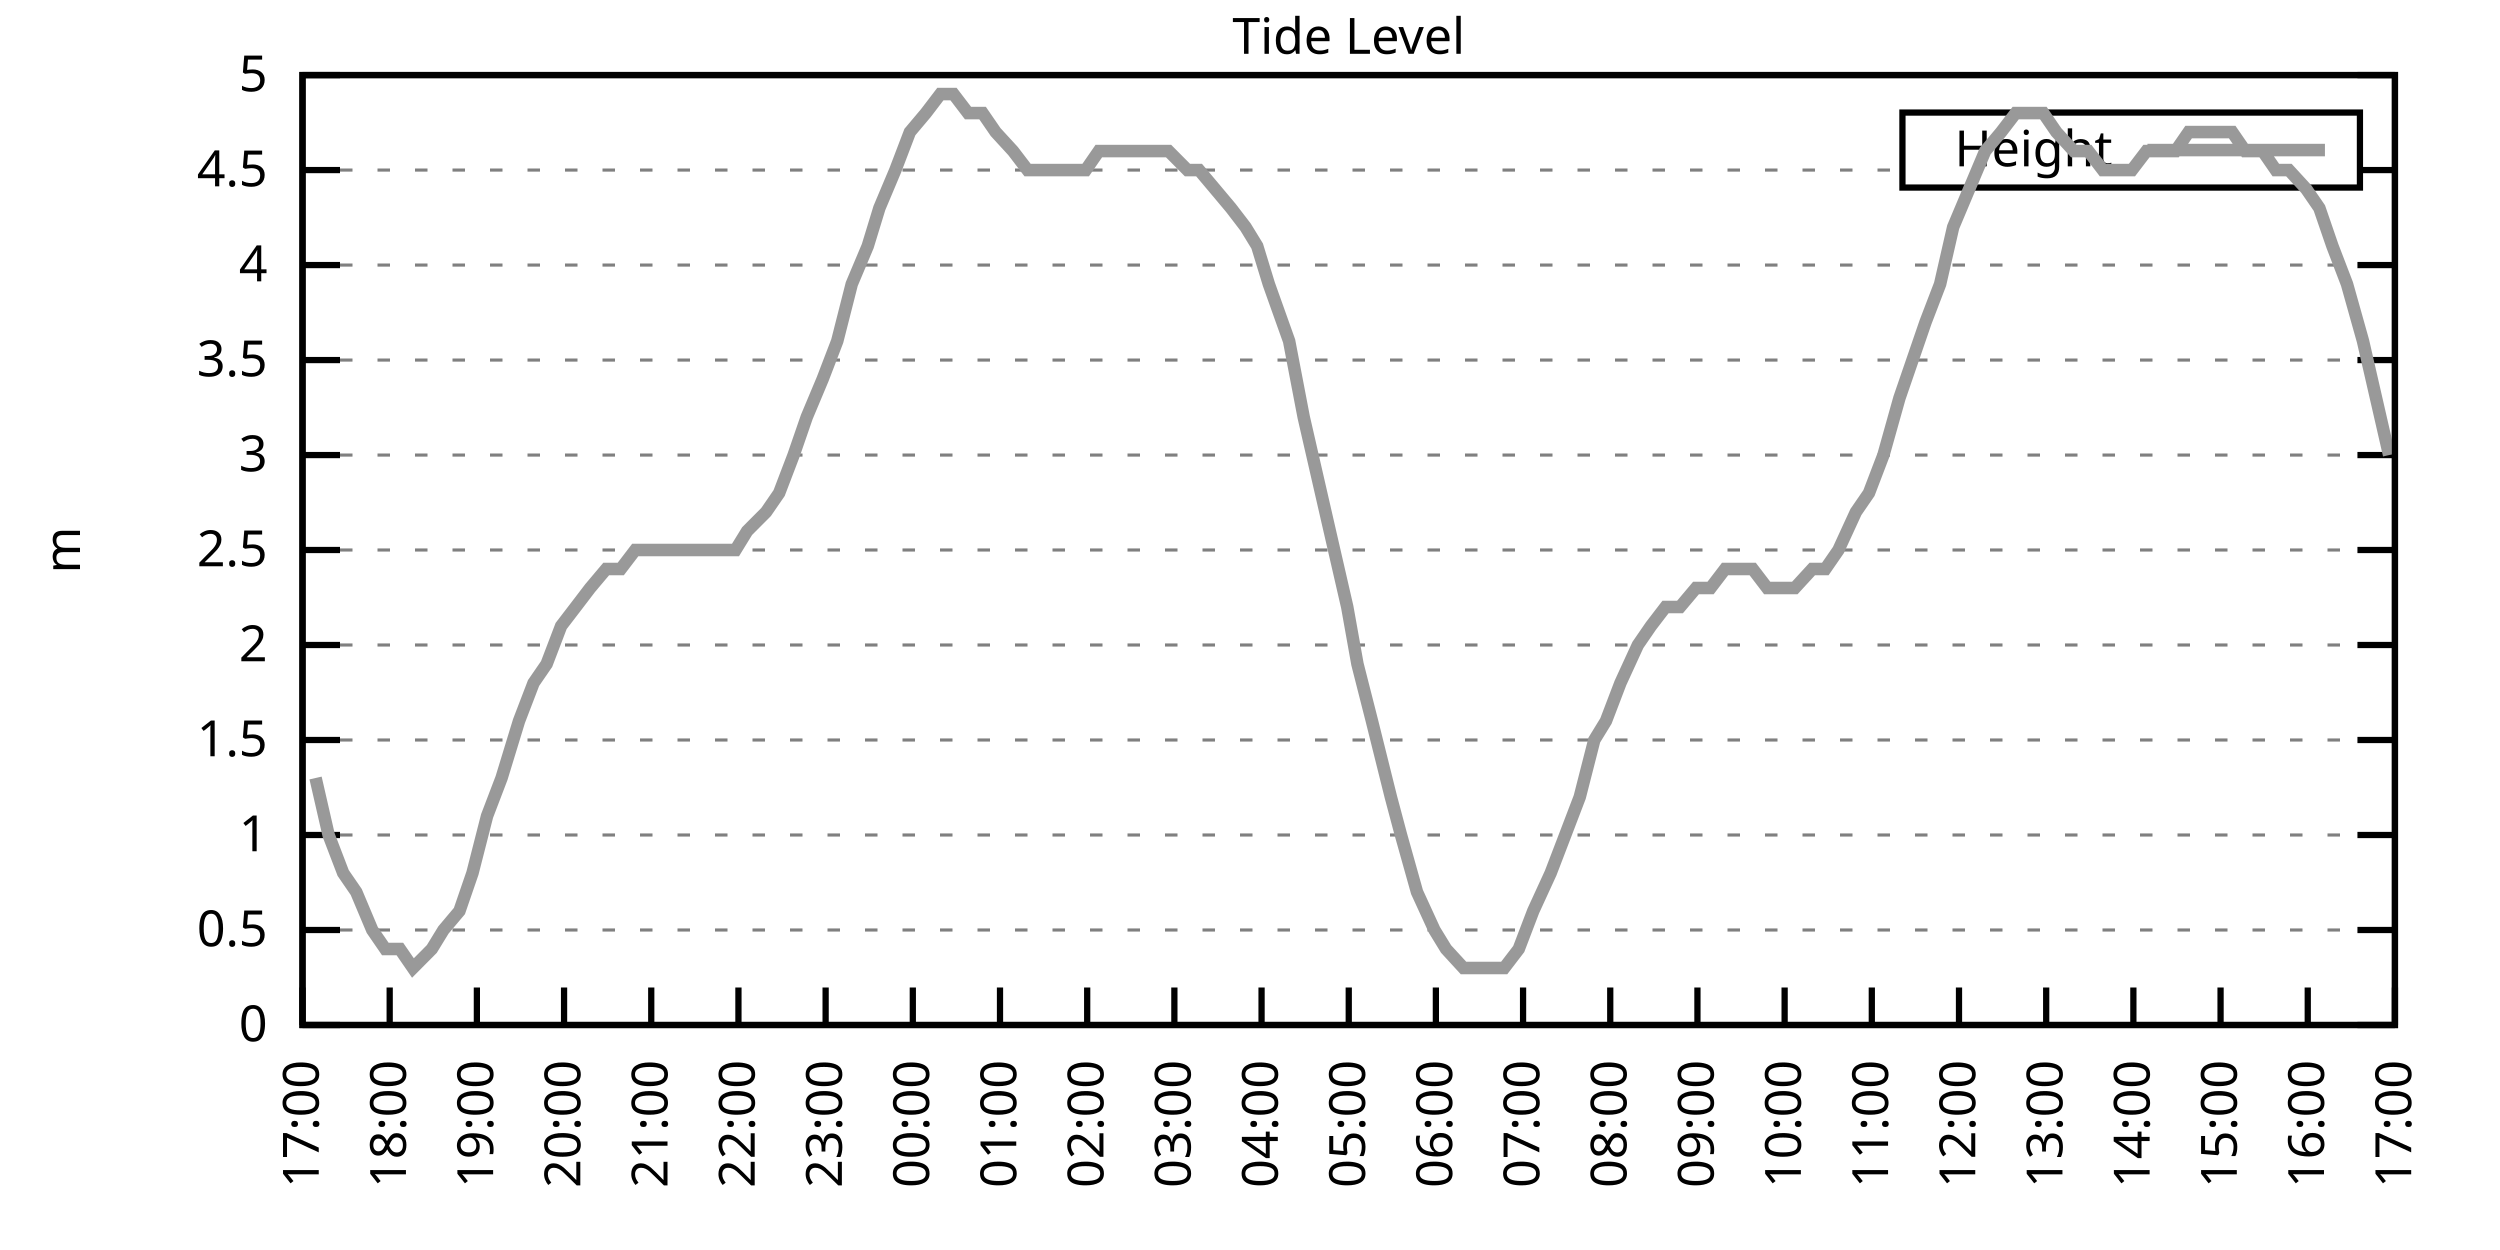
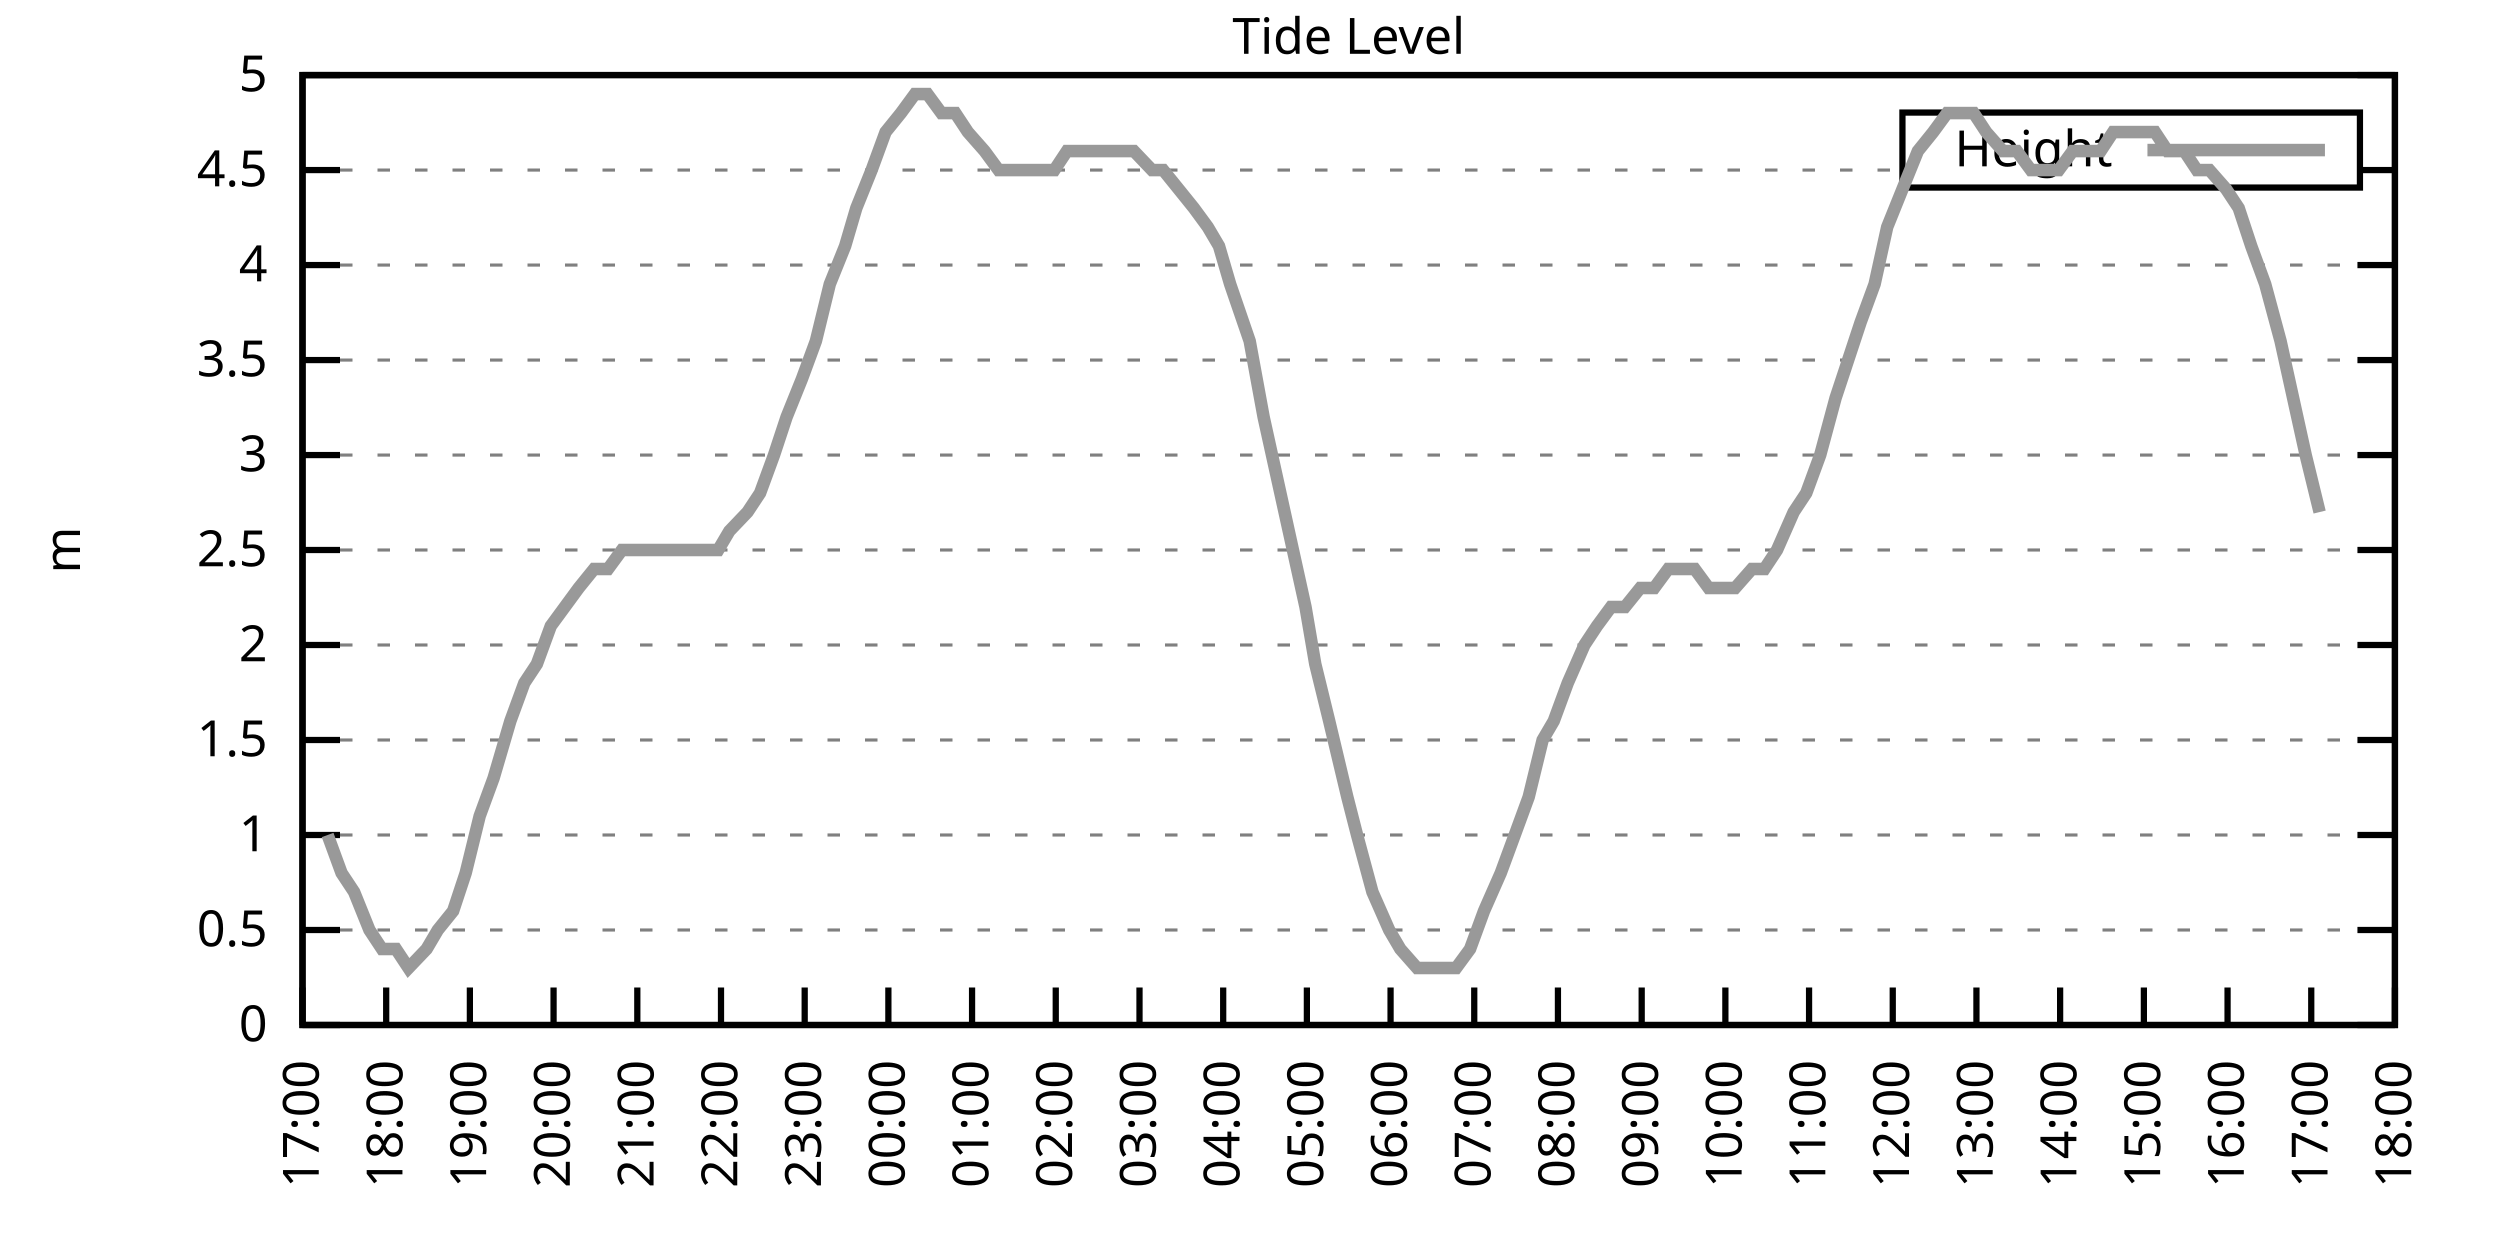
<svg xmlns="http://www.w3.org/2000/svg" xmlns:xlink="http://www.w3.org/1999/xlink" width="400" height="200" viewBox="0 0 400 200">
  <g id="gnuplot_canvas">
    <rect x="0" y="0" width="400" height="200" fill="none" />
    <defs>
      <circle id="gpDot" r="0.5" stroke-width="0.5" stroke="currentColor" />
      <path id="gpPt0" stroke-width="0.333" stroke="currentColor" d="M-1,0 h2 M0,-1 v2" />
      <path id="gpPt1" stroke-width="0.333" stroke="currentColor" d="M-1,-1 L1,1 M1,-1 L-1,1" />
      <path id="gpPt2" stroke-width="0.333" stroke="currentColor" d="M-1,0 L1,0 M0,-1 L0,1 M-1,-1 L1,1 M-1,1 L1,-1" />
      <rect id="gpPt3" stroke-width="0.333" stroke="currentColor" x="-1" y="-1" width="2" height="2" />
      <rect id="gpPt4" stroke-width="0.333" stroke="currentColor" fill="currentColor" x="-1" y="-1" width="2" height="2" />
      <circle id="gpPt5" stroke-width="0.333" stroke="currentColor" cx="0" cy="0" r="1" />
      <use xlink:href="#gpPt5" id="gpPt6" fill="currentColor" stroke="none" />
      <path id="gpPt7" stroke-width="0.333" stroke="currentColor" d="M0,-1.33 L-1.33,0.67 L1.33,0.67 z" />
      <use xlink:href="#gpPt7" id="gpPt8" fill="currentColor" stroke="none" />
      <use xlink:href="#gpPt7" id="gpPt9" stroke="currentColor" transform="rotate(180)" />
      <use xlink:href="#gpPt9" id="gpPt10" fill="currentColor" stroke="none" />
      <use xlink:href="#gpPt3" id="gpPt11" stroke="currentColor" transform="rotate(45)" />
      <use xlink:href="#gpPt11" id="gpPt12" fill="currentColor" stroke="none" />
      <path id="gpPt13" stroke-width="0.333" stroke="currentColor" d="M0,1.330 L1.265,0.411 L0.782,-1.067 L-0.782,-1.076 L-1.265,0.411 z" />
      <use xlink:href="#gpPt13" id="gpPt14" fill="currentColor" stroke="none" />
      <filter id="textbox" filterUnits="objectBoundingBox" x="0" y="0" height="1" width="1">
        <feFlood flood-color="white" flood-opacity="1" result="bgnd" />
        <feComposite in="SourceGraphic" in2="bgnd" operator="atop" />
      </filter>
      <filter id="greybox" filterUnits="objectBoundingBox" x="0" y="0" height="1" width="1">
        <feFlood flood-color="lightgrey" flood-opacity="1" result="grey" />
        <feComposite in="SourceGraphic" in2="grey" operator="atop" />
      </filter>
    </defs>
    <g fill="none" color="white" stroke="currentColor" stroke-width="1.00" stroke-linecap="butt" stroke-linejoin="miter">
</g>
    <g fill="none" color="black" stroke="currentColor" stroke-width="1.00" stroke-linecap="butt" stroke-linejoin="miter">
      <g stroke="none" shape-rendering="crispEdges">
        <polygon fill="rgb(255, 255, 255)" points="48.40,164.00 383.18,164.00 383.18,12.02 48.40,12.02 " />
      </g>
    </g>
    <g fill="none" color="black" stroke="currentColor" stroke-width="1.00" stroke-linecap="butt" stroke-linejoin="miter">
</g>
    <g fill="none" color="black" stroke="black" stroke-width="0.50" stroke-linecap="butt" stroke-linejoin="miter">
</g>
    <g fill="none" color="gray" stroke="currentColor" stroke-width="0.50" stroke-linecap="butt" stroke-linejoin="miter">
      <path stroke="gray" stroke-dasharray="2,4" class="gridline" d="M48.40,164.00 L383.19,164.00  " />
    </g>
    <g fill="none" color="gray" stroke="gray" stroke-width="1.00" stroke-linecap="butt" stroke-linejoin="miter">
</g>
    <g fill="none" color="black" stroke="currentColor" stroke-width="1.00" stroke-linecap="butt" stroke-linejoin="miter">
      <path stroke="black" d="M48.40,164.00 L54.40,164.00 M383.19,164.00 L377.19,164.00  " />
      <g transform="translate(42.80,166.60)" stroke="none" fill="black" font-family="Sans" font-size="8.00" text-anchor="end">
        <text>
          <tspan font-family="Sans"> 0</tspan>
        </text>
      </g>
    </g>
    <g fill="none" color="black" stroke="currentColor" stroke-width="1.00" stroke-linecap="butt" stroke-linejoin="miter">
</g>
    <g fill="none" color="black" stroke="black" stroke-width="0.50" stroke-linecap="butt" stroke-linejoin="miter">
</g>
    <g fill="none" color="gray" stroke="currentColor" stroke-width="0.50" stroke-linecap="butt" stroke-linejoin="miter">
      <path stroke="gray" stroke-dasharray="2,4" class="gridline" d="M48.40,148.80 L383.19,148.80  " />
    </g>
    <g fill="none" color="gray" stroke="gray" stroke-width="1.00" stroke-linecap="butt" stroke-linejoin="miter">
</g>
    <g fill="none" color="black" stroke="currentColor" stroke-width="1.00" stroke-linecap="butt" stroke-linejoin="miter">
      <path stroke="black" d="M48.40,148.80 L54.40,148.80 M383.19,148.80 L377.19,148.80  " />
      <g transform="translate(42.80,151.40)" stroke="none" fill="black" font-family="Sans" font-size="8.00" text-anchor="end">
        <text>
          <tspan font-family="Sans"> 0.5</tspan>
        </text>
      </g>
    </g>
    <g fill="none" color="black" stroke="currentColor" stroke-width="1.00" stroke-linecap="butt" stroke-linejoin="miter">
</g>
    <g fill="none" color="black" stroke="black" stroke-width="0.50" stroke-linecap="butt" stroke-linejoin="miter">
</g>
    <g fill="none" color="gray" stroke="currentColor" stroke-width="0.50" stroke-linecap="butt" stroke-linejoin="miter">
      <path stroke="gray" stroke-dasharray="2,4" class="gridline" d="M48.40,133.60 L383.19,133.60  " />
    </g>
    <g fill="none" color="gray" stroke="gray" stroke-width="1.00" stroke-linecap="butt" stroke-linejoin="miter">
</g>
    <g fill="none" color="black" stroke="currentColor" stroke-width="1.00" stroke-linecap="butt" stroke-linejoin="miter">
      <path stroke="black" d="M48.40,133.60 L54.40,133.60 M383.19,133.60 L377.19,133.60  " />
      <g transform="translate(42.80,136.20)" stroke="none" fill="black" font-family="Sans" font-size="8.00" text-anchor="end">
        <text>
          <tspan font-family="Sans"> 1</tspan>
        </text>
      </g>
    </g>
    <g fill="none" color="black" stroke="currentColor" stroke-width="1.00" stroke-linecap="butt" stroke-linejoin="miter">
</g>
    <g fill="none" color="black" stroke="black" stroke-width="0.50" stroke-linecap="butt" stroke-linejoin="miter">
</g>
    <g fill="none" color="gray" stroke="currentColor" stroke-width="0.50" stroke-linecap="butt" stroke-linejoin="miter">
      <path stroke="gray" stroke-dasharray="2,4" class="gridline" d="M48.40,118.40 L383.19,118.40  " />
    </g>
    <g fill="none" color="gray" stroke="gray" stroke-width="1.00" stroke-linecap="butt" stroke-linejoin="miter">
</g>
    <g fill="none" color="black" stroke="currentColor" stroke-width="1.00" stroke-linecap="butt" stroke-linejoin="miter">
      <path stroke="black" d="M48.40,118.40 L54.40,118.40 M383.19,118.40 L377.19,118.40  " />
      <g transform="translate(42.80,121.00)" stroke="none" fill="black" font-family="Sans" font-size="8.00" text-anchor="end">
        <text>
          <tspan font-family="Sans"> 1.5</tspan>
        </text>
      </g>
    </g>
    <g fill="none" color="black" stroke="currentColor" stroke-width="1.00" stroke-linecap="butt" stroke-linejoin="miter">
</g>
    <g fill="none" color="black" stroke="black" stroke-width="0.50" stroke-linecap="butt" stroke-linejoin="miter">
</g>
    <g fill="none" color="gray" stroke="currentColor" stroke-width="0.50" stroke-linecap="butt" stroke-linejoin="miter">
      <path stroke="gray" stroke-dasharray="2,4" class="gridline" d="M48.40,103.20 L383.19,103.20  " />
    </g>
    <g fill="none" color="gray" stroke="gray" stroke-width="1.00" stroke-linecap="butt" stroke-linejoin="miter">
</g>
    <g fill="none" color="black" stroke="currentColor" stroke-width="1.00" stroke-linecap="butt" stroke-linejoin="miter">
      <path stroke="black" d="M48.40,103.20 L54.40,103.20 M383.19,103.20 L377.19,103.20  " />
      <g transform="translate(42.80,105.80)" stroke="none" fill="black" font-family="Sans" font-size="8.00" text-anchor="end">
        <text>
          <tspan font-family="Sans"> 2</tspan>
        </text>
      </g>
    </g>
    <g fill="none" color="black" stroke="currentColor" stroke-width="1.00" stroke-linecap="butt" stroke-linejoin="miter">
</g>
    <g fill="none" color="black" stroke="black" stroke-width="0.50" stroke-linecap="butt" stroke-linejoin="miter">
</g>
    <g fill="none" color="gray" stroke="currentColor" stroke-width="0.50" stroke-linecap="butt" stroke-linejoin="miter">
      <path stroke="gray" stroke-dasharray="2,4" class="gridline" d="M48.40,88.00 L383.19,88.00  " />
    </g>
    <g fill="none" color="gray" stroke="gray" stroke-width="1.00" stroke-linecap="butt" stroke-linejoin="miter">
</g>
    <g fill="none" color="black" stroke="currentColor" stroke-width="1.00" stroke-linecap="butt" stroke-linejoin="miter">
      <path stroke="black" d="M48.40,88.00 L54.40,88.00 M383.19,88.00 L377.19,88.00  " />
      <g transform="translate(42.80,90.60)" stroke="none" fill="black" font-family="Sans" font-size="8.00" text-anchor="end">
        <text>
          <tspan font-family="Sans"> 2.5</tspan>
        </text>
      </g>
    </g>
    <g fill="none" color="black" stroke="currentColor" stroke-width="1.00" stroke-linecap="butt" stroke-linejoin="miter">
</g>
    <g fill="none" color="black" stroke="black" stroke-width="0.50" stroke-linecap="butt" stroke-linejoin="miter">
</g>
    <g fill="none" color="gray" stroke="currentColor" stroke-width="0.50" stroke-linecap="butt" stroke-linejoin="miter">
      <path stroke="gray" stroke-dasharray="2,4" class="gridline" d="M48.40,72.81 L383.19,72.81  " />
    </g>
    <g fill="none" color="gray" stroke="gray" stroke-width="1.00" stroke-linecap="butt" stroke-linejoin="miter">
</g>
    <g fill="none" color="black" stroke="currentColor" stroke-width="1.00" stroke-linecap="butt" stroke-linejoin="miter">
      <path stroke="black" d="M48.40,72.81 L54.40,72.81 M383.19,72.81 L377.19,72.81  " />
      <g transform="translate(42.80,75.41)" stroke="none" fill="black" font-family="Sans" font-size="8.00" text-anchor="end">
        <text>
          <tspan font-family="Sans"> 3</tspan>
        </text>
      </g>
    </g>
    <g fill="none" color="black" stroke="currentColor" stroke-width="1.00" stroke-linecap="butt" stroke-linejoin="miter">
</g>
    <g fill="none" color="black" stroke="black" stroke-width="0.50" stroke-linecap="butt" stroke-linejoin="miter">
</g>
    <g fill="none" color="gray" stroke="currentColor" stroke-width="0.50" stroke-linecap="butt" stroke-linejoin="miter">
      <path stroke="gray" stroke-dasharray="2,4" class="gridline" d="M48.40,57.61 L383.19,57.61  " />
    </g>
    <g fill="none" color="gray" stroke="gray" stroke-width="1.00" stroke-linecap="butt" stroke-linejoin="miter">
</g>
    <g fill="none" color="black" stroke="currentColor" stroke-width="1.00" stroke-linecap="butt" stroke-linejoin="miter">
      <path stroke="black" d="M48.40,57.61 L54.40,57.61 M383.19,57.61 L377.19,57.61  " />
      <g transform="translate(42.80,60.21)" stroke="none" fill="black" font-family="Sans" font-size="8.00" text-anchor="end">
        <text>
          <tspan font-family="Sans"> 3.5</tspan>
        </text>
      </g>
    </g>
    <g fill="none" color="black" stroke="currentColor" stroke-width="1.00" stroke-linecap="butt" stroke-linejoin="miter">
</g>
    <g fill="none" color="black" stroke="black" stroke-width="0.50" stroke-linecap="butt" stroke-linejoin="miter">
</g>
    <g fill="none" color="gray" stroke="currentColor" stroke-width="0.50" stroke-linecap="butt" stroke-linejoin="miter">
      <path stroke="gray" stroke-dasharray="2,4" class="gridline" d="M48.40,42.41 L383.19,42.41  " />
    </g>
    <g fill="none" color="gray" stroke="gray" stroke-width="1.00" stroke-linecap="butt" stroke-linejoin="miter">
</g>
    <g fill="none" color="black" stroke="currentColor" stroke-width="1.00" stroke-linecap="butt" stroke-linejoin="miter">
      <path stroke="black" d="M48.40,42.41 L54.40,42.41 M383.19,42.41 L377.19,42.41  " />
      <g transform="translate(42.80,45.01)" stroke="none" fill="black" font-family="Sans" font-size="8.00" text-anchor="end">
        <text>
          <tspan font-family="Sans"> 4</tspan>
        </text>
      </g>
    </g>
    <g fill="none" color="black" stroke="currentColor" stroke-width="1.00" stroke-linecap="butt" stroke-linejoin="miter">
</g>
    <g fill="none" color="black" stroke="black" stroke-width="0.50" stroke-linecap="butt" stroke-linejoin="miter">
</g>
    <g fill="none" color="gray" stroke="currentColor" stroke-width="0.50" stroke-linecap="butt" stroke-linejoin="miter">
      <path stroke="gray" stroke-dasharray="2,4" class="gridline" d="M48.40,27.21 L304.39,27.21 M377.59,27.21 L383.19,27.21  " />
    </g>
    <g fill="none" color="gray" stroke="gray" stroke-width="1.00" stroke-linecap="butt" stroke-linejoin="miter">
</g>
    <g fill="none" color="black" stroke="currentColor" stroke-width="1.00" stroke-linecap="butt" stroke-linejoin="miter">
      <path stroke="black" d="M48.40,27.21 L54.40,27.21 M383.19,27.21 L377.19,27.21  " />
      <g transform="translate(42.80,29.81)" stroke="none" fill="black" font-family="Sans" font-size="8.00" text-anchor="end">
        <text>
          <tspan font-family="Sans"> 4.5</tspan>
        </text>
      </g>
    </g>
    <g fill="none" color="black" stroke="currentColor" stroke-width="1.00" stroke-linecap="butt" stroke-linejoin="miter">
</g>
    <g fill="none" color="black" stroke="black" stroke-width="0.50" stroke-linecap="butt" stroke-linejoin="miter">
</g>
    <g fill="none" color="gray" stroke="currentColor" stroke-width="0.50" stroke-linecap="butt" stroke-linejoin="miter">
      <path stroke="gray" stroke-dasharray="2,4" class="gridline" d="M48.40,12.01 L383.19,12.01  " />
    </g>
    <g fill="none" color="gray" stroke="gray" stroke-width="1.00" stroke-linecap="butt" stroke-linejoin="miter">
</g>
    <g fill="none" color="black" stroke="currentColor" stroke-width="1.00" stroke-linecap="butt" stroke-linejoin="miter">
      <path stroke="black" d="M48.40,12.01 L54.40,12.01 M383.19,12.01 L377.19,12.01  " />
      <g transform="translate(42.80,14.61)" stroke="none" fill="black" font-family="Sans" font-size="8.00" text-anchor="end">
        <text>
          <tspan font-family="Sans"> 5</tspan>
        </text>
      </g>
    </g>
    <g fill="none" color="black" stroke="currentColor" stroke-width="1.00" stroke-linecap="butt" stroke-linejoin="miter">
      <path stroke="black" d="M48.40,164.00 L48.40,158.00  " />
      <g transform="translate(51.00,169.60) rotate(270.00)" stroke="none" fill="black" font-family="Sans" font-size="8.00" text-anchor="end">
        <text>
          <tspan font-family="Sans">17:00</tspan>
        </text>
      </g>
    </g>
    <g fill="none" color="black" stroke="currentColor" stroke-width="1.00" stroke-linecap="butt" stroke-linejoin="miter">
-       <path stroke="black" d="M62.35,164.00 L62.35,158.00  " />
-       <g transform="translate(64.95,169.60) rotate(270.00)" stroke="none" fill="black" font-family="Sans" font-size="8.00" text-anchor="end">
+       <path stroke="black" d="M61.79,164.00 L61.79,158.00  " />
+       <g transform="translate(64.39,169.60) rotate(270.00)" stroke="none" fill="black" font-family="Sans" font-size="8.00" text-anchor="end">
        <text>
          <tspan font-family="Sans">18:00</tspan>
        </text>
      </g>
    </g>
    <g fill="none" color="black" stroke="currentColor" stroke-width="1.00" stroke-linecap="butt" stroke-linejoin="miter">
-       <path stroke="black" d="M76.30,164.00 L76.30,158.00  " />
-       <g transform="translate(78.90,169.60) rotate(270.00)" stroke="none" fill="black" font-family="Sans" font-size="8.00" text-anchor="end">
+       <path stroke="black" d="M75.18,164.00 L75.18,158.00  " />
+       <g transform="translate(77.78,169.60) rotate(270.00)" stroke="none" fill="black" font-family="Sans" font-size="8.00" text-anchor="end">
        <text>
          <tspan font-family="Sans">19:00</tspan>
        </text>
      </g>
    </g>
    <g fill="none" color="black" stroke="currentColor" stroke-width="1.00" stroke-linecap="butt" stroke-linejoin="miter">
-       <path stroke="black" d="M90.25,164.00 L90.25,158.00  " />
-       <g transform="translate(92.85,169.60) rotate(270.00)" stroke="none" fill="black" font-family="Sans" font-size="8.00" text-anchor="end">
+       <path stroke="black" d="M88.57,164.00 L88.57,158.00  " />
+       <g transform="translate(91.17,169.60) rotate(270.00)" stroke="none" fill="black" font-family="Sans" font-size="8.00" text-anchor="end">
        <text>
          <tspan font-family="Sans">20:00</tspan>
        </text>
      </g>
    </g>
    <g fill="none" color="black" stroke="currentColor" stroke-width="1.00" stroke-linecap="butt" stroke-linejoin="miter">
-       <path stroke="black" d="M104.20,164.00 L104.20,158.00  " />
-       <g transform="translate(106.80,169.60) rotate(270.00)" stroke="none" fill="black" font-family="Sans" font-size="8.00" text-anchor="end">
+       <path stroke="black" d="M101.97,164.00 L101.97,158.00  " />
+       <g transform="translate(104.57,169.60) rotate(270.00)" stroke="none" fill="black" font-family="Sans" font-size="8.00" text-anchor="end">
        <text>
          <tspan font-family="Sans">21:00</tspan>
        </text>
      </g>
    </g>
    <g fill="none" color="black" stroke="currentColor" stroke-width="1.00" stroke-linecap="butt" stroke-linejoin="miter">
-       <path stroke="black" d="M118.15,164.00 L118.15,158.00  " />
-       <g transform="translate(120.75,169.60) rotate(270.00)" stroke="none" fill="black" font-family="Sans" font-size="8.00" text-anchor="end">
+       <path stroke="black" d="M115.36,164.00 L115.36,158.00  " />
+       <g transform="translate(117.96,169.60) rotate(270.00)" stroke="none" fill="black" font-family="Sans" font-size="8.00" text-anchor="end">
        <text>
          <tspan font-family="Sans">22:00</tspan>
        </text>
      </g>
    </g>
    <g fill="none" color="black" stroke="currentColor" stroke-width="1.00" stroke-linecap="butt" stroke-linejoin="miter">
-       <path stroke="black" d="M132.10,164.00 L132.10,158.00  " />
-       <g transform="translate(134.70,169.60) rotate(270.00)" stroke="none" fill="black" font-family="Sans" font-size="8.00" text-anchor="end">
+       <path stroke="black" d="M128.75,164.00 L128.75,158.00  " />
+       <g transform="translate(131.35,169.60) rotate(270.00)" stroke="none" fill="black" font-family="Sans" font-size="8.00" text-anchor="end">
        <text>
          <tspan font-family="Sans">23:00</tspan>
        </text>
      </g>
    </g>
    <g fill="none" color="black" stroke="currentColor" stroke-width="1.00" stroke-linecap="butt" stroke-linejoin="miter">
-       <path stroke="black" d="M146.05,164.00 L146.05,158.00  " />
-       <g transform="translate(148.65,169.60) rotate(270.00)" stroke="none" fill="black" font-family="Sans" font-size="8.00" text-anchor="end">
+       <path stroke="black" d="M142.14,164.00 L142.14,158.00  " />
+       <g transform="translate(144.74,169.60) rotate(270.00)" stroke="none" fill="black" font-family="Sans" font-size="8.00" text-anchor="end">
        <text>
          <tspan font-family="Sans">00:00</tspan>
        </text>
      </g>
    </g>
    <g fill="none" color="black" stroke="currentColor" stroke-width="1.00" stroke-linecap="butt" stroke-linejoin="miter">
-       <path stroke="black" d="M160.00,164.00 L160.00,158.00  " />
-       <g transform="translate(162.60,169.60) rotate(270.00)" stroke="none" fill="black" font-family="Sans" font-size="8.00" text-anchor="end">
+       <path stroke="black" d="M155.53,164.00 L155.53,158.00  " />
+       <g transform="translate(158.13,169.60) rotate(270.00)" stroke="none" fill="black" font-family="Sans" font-size="8.00" text-anchor="end">
        <text>
          <tspan font-family="Sans">01:00</tspan>
        </text>
      </g>
    </g>
    <g fill="none" color="black" stroke="currentColor" stroke-width="1.00" stroke-linecap="butt" stroke-linejoin="miter">
-       <path stroke="black" d="M173.95,164.00 L173.95,158.00  " />
-       <g transform="translate(176.55,169.60) rotate(270.00)" stroke="none" fill="black" font-family="Sans" font-size="8.00" text-anchor="end">
+       <path stroke="black" d="M168.92,164.00 L168.92,158.00  " />
+       <g transform="translate(171.52,169.60) rotate(270.00)" stroke="none" fill="black" font-family="Sans" font-size="8.00" text-anchor="end">
        <text>
          <tspan font-family="Sans">02:00</tspan>
        </text>
      </g>
    </g>
    <g fill="none" color="black" stroke="currentColor" stroke-width="1.00" stroke-linecap="butt" stroke-linejoin="miter">
-       <path stroke="black" d="M187.90,164.00 L187.90,158.00  " />
-       <g transform="translate(190.50,169.60) rotate(270.00)" stroke="none" fill="black" font-family="Sans" font-size="8.00" text-anchor="end">
+       <path stroke="black" d="M182.32,164.00 L182.32,158.00  " />
+       <g transform="translate(184.92,169.60) rotate(270.00)" stroke="none" fill="black" font-family="Sans" font-size="8.00" text-anchor="end">
        <text>
          <tspan font-family="Sans">03:00</tspan>
        </text>
      </g>
    </g>
    <g fill="none" color="black" stroke="currentColor" stroke-width="1.00" stroke-linecap="butt" stroke-linejoin="miter">
-       <path stroke="black" d="M201.85,164.00 L201.85,158.00  " />
-       <g transform="translate(204.45,169.60) rotate(270.00)" stroke="none" fill="black" font-family="Sans" font-size="8.00" text-anchor="end">
+       <path stroke="black" d="M195.71,164.00 L195.71,158.00  " />
+       <g transform="translate(198.31,169.60) rotate(270.00)" stroke="none" fill="black" font-family="Sans" font-size="8.00" text-anchor="end">
        <text>
          <tspan font-family="Sans">04:00</tspan>
        </text>
      </g>
    </g>
    <g fill="none" color="black" stroke="currentColor" stroke-width="1.00" stroke-linecap="butt" stroke-linejoin="miter">
-       <path stroke="black" d="M215.80,164.00 L215.80,158.00  " />
-       <g transform="translate(218.40,169.60) rotate(270.00)" stroke="none" fill="black" font-family="Sans" font-size="8.00" text-anchor="end">
+       <path stroke="black" d="M209.10,164.00 L209.10,158.00  " />
+       <g transform="translate(211.70,169.60) rotate(270.00)" stroke="none" fill="black" font-family="Sans" font-size="8.00" text-anchor="end">
        <text>
          <tspan font-family="Sans">05:00</tspan>
        </text>
      </g>
    </g>
    <g fill="none" color="black" stroke="currentColor" stroke-width="1.00" stroke-linecap="butt" stroke-linejoin="miter">
-       <path stroke="black" d="M229.74,164.00 L229.74,158.00  " />
-       <g transform="translate(232.34,169.60) rotate(270.00)" stroke="none" fill="black" font-family="Sans" font-size="8.00" text-anchor="end">
+       <path stroke="black" d="M222.49,164.00 L222.49,158.00  " />
+       <g transform="translate(225.09,169.60) rotate(270.00)" stroke="none" fill="black" font-family="Sans" font-size="8.00" text-anchor="end">
        <text>
          <tspan font-family="Sans">06:00</tspan>
        </text>
      </g>
    </g>
    <g fill="none" color="black" stroke="currentColor" stroke-width="1.00" stroke-linecap="butt" stroke-linejoin="miter">
-       <path stroke="black" d="M243.69,164.00 L243.69,158.00  " />
-       <g transform="translate(246.29,169.60) rotate(270.00)" stroke="none" fill="black" font-family="Sans" font-size="8.00" text-anchor="end">
+       <path stroke="black" d="M235.88,164.00 L235.88,158.00  " />
+       <g transform="translate(238.48,169.60) rotate(270.00)" stroke="none" fill="black" font-family="Sans" font-size="8.00" text-anchor="end">
        <text>
          <tspan font-family="Sans">07:00</tspan>
        </text>
      </g>
    </g>
    <g fill="none" color="black" stroke="currentColor" stroke-width="1.00" stroke-linecap="butt" stroke-linejoin="miter">
-       <path stroke="black" d="M257.64,164.00 L257.64,158.00  " />
-       <g transform="translate(260.24,169.60) rotate(270.00)" stroke="none" fill="black" font-family="Sans" font-size="8.00" text-anchor="end">
+       <path stroke="black" d="M249.27,164.00 L249.27,158.00  " />
+       <g transform="translate(251.87,169.60) rotate(270.00)" stroke="none" fill="black" font-family="Sans" font-size="8.00" text-anchor="end">
        <text>
          <tspan font-family="Sans">08:00</tspan>
        </text>
      </g>
    </g>
    <g fill="none" color="black" stroke="currentColor" stroke-width="1.00" stroke-linecap="butt" stroke-linejoin="miter">
-       <path stroke="black" d="M271.59,164.00 L271.59,158.00  " />
-       <g transform="translate(274.19,169.60) rotate(270.00)" stroke="none" fill="black" font-family="Sans" font-size="8.00" text-anchor="end">
+       <path stroke="black" d="M262.67,164.00 L262.67,158.00  " />
+       <g transform="translate(265.27,169.60) rotate(270.00)" stroke="none" fill="black" font-family="Sans" font-size="8.00" text-anchor="end">
        <text>
          <tspan font-family="Sans">09:00</tspan>
        </text>
      </g>
    </g>
    <g fill="none" color="black" stroke="currentColor" stroke-width="1.00" stroke-linecap="butt" stroke-linejoin="miter">
-       <path stroke="black" d="M285.54,164.00 L285.54,158.00  " />
-       <g transform="translate(288.14,169.60) rotate(270.00)" stroke="none" fill="black" font-family="Sans" font-size="8.00" text-anchor="end">
+       <path stroke="black" d="M276.06,164.00 L276.06,158.00  " />
+       <g transform="translate(278.66,169.60) rotate(270.00)" stroke="none" fill="black" font-family="Sans" font-size="8.00" text-anchor="end">
        <text>
          <tspan font-family="Sans">10:00</tspan>
        </text>
      </g>
    </g>
    <g fill="none" color="black" stroke="currentColor" stroke-width="1.00" stroke-linecap="butt" stroke-linejoin="miter">
-       <path stroke="black" d="M299.49,164.00 L299.49,158.00  " />
-       <g transform="translate(302.09,169.60) rotate(270.00)" stroke="none" fill="black" font-family="Sans" font-size="8.00" text-anchor="end">
+       <path stroke="black" d="M289.45,164.00 L289.45,158.00  " />
+       <g transform="translate(292.05,169.60) rotate(270.00)" stroke="none" fill="black" font-family="Sans" font-size="8.00" text-anchor="end">
        <text>
          <tspan font-family="Sans">11:00</tspan>
        </text>
      </g>
    </g>
    <g fill="none" color="black" stroke="currentColor" stroke-width="1.00" stroke-linecap="butt" stroke-linejoin="miter">
-       <path stroke="black" d="M313.44,164.00 L313.44,158.00  " />
-       <g transform="translate(316.04,169.60) rotate(270.00)" stroke="none" fill="black" font-family="Sans" font-size="8.00" text-anchor="end">
+       <path stroke="black" d="M302.84,164.00 L302.84,158.00  " />
+       <g transform="translate(305.44,169.60) rotate(270.00)" stroke="none" fill="black" font-family="Sans" font-size="8.00" text-anchor="end">
        <text>
          <tspan font-family="Sans">12:00</tspan>
        </text>
      </g>
    </g>
    <g fill="none" color="black" stroke="currentColor" stroke-width="1.00" stroke-linecap="butt" stroke-linejoin="miter">
-       <path stroke="black" d="M327.39,164.00 L327.39,158.00  " />
-       <g transform="translate(329.99,169.60) rotate(270.00)" stroke="none" fill="black" font-family="Sans" font-size="8.00" text-anchor="end">
+       <path stroke="black" d="M316.23,164.00 L316.23,158.00  " />
+       <g transform="translate(318.83,169.60) rotate(270.00)" stroke="none" fill="black" font-family="Sans" font-size="8.00" text-anchor="end">
        <text>
          <tspan font-family="Sans">13:00</tspan>
        </text>
      </g>
    </g>
    <g fill="none" color="black" stroke="currentColor" stroke-width="1.00" stroke-linecap="butt" stroke-linejoin="miter">
-       <path stroke="black" d="M341.34,164.00 L341.34,158.00  " />
-       <g transform="translate(343.94,169.60) rotate(270.00)" stroke="none" fill="black" font-family="Sans" font-size="8.00" text-anchor="end">
+       <path stroke="black" d="M329.62,164.00 L329.62,158.00  " />
+       <g transform="translate(332.22,169.60) rotate(270.00)" stroke="none" fill="black" font-family="Sans" font-size="8.00" text-anchor="end">
        <text>
          <tspan font-family="Sans">14:00</tspan>
        </text>
      </g>
    </g>
    <g fill="none" color="black" stroke="currentColor" stroke-width="1.00" stroke-linecap="butt" stroke-linejoin="miter">
-       <path stroke="black" d="M355.29,164.00 L355.29,158.00  " />
-       <g transform="translate(357.89,169.60) rotate(270.00)" stroke="none" fill="black" font-family="Sans" font-size="8.00" text-anchor="end">
+       <path stroke="black" d="M343.02,164.00 L343.02,158.00  " />
+       <g transform="translate(345.62,169.60) rotate(270.00)" stroke="none" fill="black" font-family="Sans" font-size="8.00" text-anchor="end">
        <text>
          <tspan font-family="Sans">15:00</tspan>
        </text>
      </g>
    </g>
    <g fill="none" color="black" stroke="currentColor" stroke-width="1.00" stroke-linecap="butt" stroke-linejoin="miter">
-       <path stroke="black" d="M369.24,164.00 L369.24,158.00  " />
-       <g transform="translate(371.84,169.60) rotate(270.00)" stroke="none" fill="black" font-family="Sans" font-size="8.00" text-anchor="end">
+       <path stroke="black" d="M356.41,164.00 L356.41,158.00  " />
+       <g transform="translate(359.01,169.60) rotate(270.00)" stroke="none" fill="black" font-family="Sans" font-size="8.00" text-anchor="end">
        <text>
          <tspan font-family="Sans">16:00</tspan>
+         </text>
+       </g>
+     </g>
+     <g fill="none" color="black" stroke="currentColor" stroke-width="1.00" stroke-linecap="butt" stroke-linejoin="miter">
+       <path stroke="black" d="M369.80,164.00 L369.80,158.00  " />
+       <g transform="translate(372.40,169.60) rotate(270.00)" stroke="none" fill="black" font-family="Sans" font-size="8.00" text-anchor="end">
+         <text>
+           <tspan font-family="Sans">17:00</tspan>
        </text>
      </g>
    </g>
    <g fill="none" color="black" stroke="currentColor" stroke-width="1.00" stroke-linecap="butt" stroke-linejoin="miter">
      <path stroke="black" d="M383.19,164.00 L383.19,158.00  " />
      <g transform="translate(385.79,169.60) rotate(270.00)" stroke="none" fill="black" font-family="Sans" font-size="8.00" text-anchor="end">
        <text>
-           <tspan font-family="Sans">17:00</tspan>
+           <tspan font-family="Sans">18:00</tspan>
        </text>
      </g>
    </g>
    <g fill="none" color="black" stroke="currentColor" stroke-width="1.00" stroke-linecap="butt" stroke-linejoin="miter">
</g>
    <g fill="none" color="black" stroke="currentColor" stroke-width="1.00" stroke-linecap="butt" stroke-linejoin="miter">
      <path stroke="black" d="M48.40,12.01 L48.40,164.00 L383.19,164.00 L383.19,12.01 L48.40,12.01 Z  " />
    </g>
    <g fill="none" color="black" stroke="currentColor" stroke-width="1.00" stroke-linecap="butt" stroke-linejoin="miter">
</g>
    <g fill="none" color="black" stroke="currentColor" stroke-width="1.00" stroke-linecap="butt" stroke-linejoin="miter">
      <path stroke="black" d="M304.39,30.01 L304.39,18.01 L377.59,18.01 L377.59,30.01 L304.39,30.01 Z  " />
    </g>
    <g id="Tide_level_plot_1">
      <g fill="none" color="white" stroke="black" stroke-width="2.00" stroke-linecap="butt" stroke-linejoin="miter">
</g>
      <g fill="none" color="black" stroke="currentColor" stroke-width="2.00" stroke-linecap="butt" stroke-linejoin="miter">
        <g transform="translate(337.99,26.61)" stroke="none" fill="black" font-family="Sans" font-size="8.00" text-anchor="end">
          <text>
            <tspan font-family="Sans">Height</tspan>
          </text>
        </g>
      </g>
      <g fill="none" color="black" stroke="currentColor" stroke-width="2.00" stroke-linecap="butt" stroke-linejoin="miter">
-         <path stroke="rgb(153, 153, 153)" d="M343.59,24.01 L371.99,24.01 M50.49,124.48 L52.58,133.60 L54.91,139.68 L57.00,142.72 L59.56,148.80 L61.65,151.84   L63.98,151.84 L66.07,154.88 L69.09,151.84 L70.95,148.80 L73.51,145.76 L75.60,139.68 L77.93,130.56 L80.25,124.48   L83.04,115.36 L85.37,109.28 L87.46,106.24 L89.78,100.16 L92.11,97.12 L94.43,94.08 L96.99,91.04 L99.32,91.04   L101.64,88.00 L103.97,88.00 L106.29,88.00 L108.38,88.00 L110.71,88.00 L112.80,88.00 L115.59,88.00 L117.68,88.00   L119.54,84.97 L122.57,81.93 L124.66,78.89 L126.98,72.81 L129.08,66.73 L131.63,60.65 L133.96,54.57 L136.28,45.45   L138.84,39.37 L140.70,33.29 L143.26,27.21 L145.58,21.13 L148.14,18.09 L150.46,15.05 L152.56,15.05 L154.88,18.09   L157.21,18.09 L159.30,21.13 L162.09,24.17 L164.41,27.21 L166.74,27.21 L168.60,27.21 L171.39,27.21 L173.71,27.21   L175.81,24.17 L178.36,24.17 L180.22,24.17 L182.78,24.17 L185.11,24.17 L186.97,24.17 L189.99,27.21 L191.85,27.21   L194.41,30.25 L196.96,33.29 L199.29,36.33 L201.15,39.37 L203.01,45.45 L206.26,54.57 L208.59,66.73 L210.68,75.85   L212.77,84.97 L215.56,97.12 L217.19,106.24 L219.51,115.36 L222.54,127.52 L224.16,133.60 L226.72,142.72 L229.51,148.80   L231.37,151.84 L234.16,154.88 L236.25,154.88 L238.58,154.88 L240.67,154.88 L243.00,151.84 L245.32,145.76 L248.11,139.68   L250.44,133.60 L252.76,127.52 L255.09,118.40 L256.95,115.36 L259.27,109.28 L262.06,103.20 L264.15,100.16 L266.48,97.12   L268.80,97.12 L271.36,94.08 L273.69,94.08 L276.01,91.04 L278.10,91.04 L280.43,91.04 L282.75,94.08 L284.85,94.08   L287.17,94.08 L289.96,91.04 L292.05,91.04 L294.15,88.00 L296.94,81.93 L299.03,78.89 L301.35,72.81 L303.91,63.69   L306.00,57.61 L308.09,51.53 L310.42,45.45 L312.51,36.33 L315.07,30.25 L317.63,24.17 L320.18,21.13 L322.51,18.09   L324.83,18.09 L326.93,18.09 L329.02,21.13 L331.81,24.17 L334.13,24.17 L336.46,27.21 L338.32,27.21 L341.11,27.21   L343.43,24.17 L345.53,24.17 L348.08,24.17 L350.18,21.13 L352.50,21.13 L355.06,21.13 L357.15,21.13 L359.24,24.17   L362.03,24.17 L364.13,27.21 L366.22,27.21 L369.01,30.25 L371.10,33.29 L373.19,39.37 L375.52,45.45 L378.08,54.57   L380.17,63.69 L382.26,72.81  " />
+         <path stroke="rgb(153, 153, 153)" d="M343.59,24.01 L371.99,24.01 M52.42,133.60 L54.65,139.68 L56.66,142.72 L59.11,148.80 L61.12,151.84 L63.35,151.84   L65.36,154.88 L68.26,151.84 L70.05,148.80 L72.50,145.76 L74.51,139.68 L76.75,130.56 L78.98,124.48 L81.66,115.36   L83.89,109.28 L85.90,106.24 L88.13,100.16 L90.36,97.12 L92.59,94.08 L95.05,91.04 L97.28,91.04 L99.51,88.00   L101.74,88.00 L103.98,88.00 L105.98,88.00 L108.22,88.00 L110.22,88.00 L112.90,88.00 L114.91,88.00 L116.70,84.97   L119.60,81.93 L121.61,78.89 L123.84,72.81 L125.85,66.73 L128.30,60.65 L130.54,54.57 L132.77,45.45 L135.22,39.37   L137.01,33.29 L139.46,27.21 L141.69,21.13 L144.15,18.09 L146.38,15.05 L148.39,15.05 L150.62,18.09 L152.85,18.09   L154.86,21.13 L157.54,24.17 L159.77,27.21 L162.01,27.21 L163.79,27.21 L166.47,27.21 L168.70,27.21 L170.71,24.17   L173.17,24.17 L174.95,24.17 L177.41,24.17 L179.64,24.17 L181.42,24.17 L184.32,27.21 L186.11,27.21 L188.57,30.25   L191.02,33.29 L193.25,36.33 L195.04,39.37 L196.82,45.45 L199.95,54.57 L202.18,66.73 L204.19,75.85 L206.20,84.97   L208.88,97.12 L210.44,106.24 L212.67,115.36 L215.57,127.52 L217.13,133.60 L219.59,142.72 L222.27,148.80 L224.05,151.84   L226.73,154.88 L228.74,154.88 L230.97,154.88 L232.98,154.88 L235.21,151.84 L237.44,145.76 L240.12,139.68 L242.36,133.60   L244.59,127.52 L246.82,118.40 L248.60,115.36 L250.84,109.28 L253.51,103.20 L255.52,100.16 L257.76,97.12 L259.99,97.12   L262.44,94.08 L264.67,94.08 L266.91,91.04 L268.92,91.04 L271.15,91.04 L273.38,94.08 L275.39,94.08 L277.62,94.08   L280.30,91.04 L282.31,91.04 L284.32,88.00 L286.99,81.93 L289.00,78.89 L291.23,72.81 L293.69,63.69 L295.70,57.61   L297.71,51.53 L299.94,45.45 L301.95,36.33 L304.40,30.25 L306.86,24.17 L309.31,21.13 L311.54,18.09 L313.78,18.09   L315.79,18.09 L317.79,21.13 L320.47,24.17 L322.70,24.17 L324.94,27.21 L326.72,27.21 L329.40,27.21 L331.63,24.17   L333.64,24.17 L336.10,24.17 L338.10,21.13 L340.34,21.13 L342.79,21.13 L344.80,21.13 L346.81,24.17 L349.49,24.17   L351.50,27.21 L353.51,27.21 L356.18,30.25 L358.19,33.29 L360.20,39.37 L362.43,45.45 L364.89,54.57 L366.90,63.69   L368.91,72.81 L371.14,81.93  " />
      </g>
    </g>
    <g fill="none" color="black" stroke="currentColor" stroke-width="2.00" stroke-linecap="butt" stroke-linejoin="miter">
</g>
    <g fill="none" color="black" stroke="black" stroke-width="1.00" stroke-linecap="butt" stroke-linejoin="miter">
</g>
    <g fill="none" color="black" stroke="currentColor" stroke-width="1.00" stroke-linecap="butt" stroke-linejoin="miter">
      <path stroke="black" d="M48.40,12.01 L48.40,164.00 L383.19,164.00 L383.19,12.01 L48.40,12.01 Z  " />
      <g transform="translate(12.80,88.01) rotate(270.00)" stroke="none" fill="black" font-family="Sans" font-size="8.00" text-anchor="middle">
        <text>
          <tspan font-family="Sans">m</tspan>
        </text>
      </g>
    </g>
    <g fill="none" color="black" stroke="currentColor" stroke-width="1.00" stroke-linecap="butt" stroke-linejoin="miter">
</g>
    <g fill="none" color="black" stroke="currentColor" stroke-width="1.00" stroke-linecap="butt" stroke-linejoin="miter">
      <g transform="translate(215.79,8.61)" stroke="none" fill="black" font-family="Sans" font-size="8.00" text-anchor="middle">
        <text>
          <tspan font-family="Sans">Tide Level</tspan>
        </text>
      </g>
    </g>
    <g fill="none" color="black" stroke="currentColor" stroke-width="1.00" stroke-linecap="butt" stroke-linejoin="miter">
</g>
  </g>
</svg>
